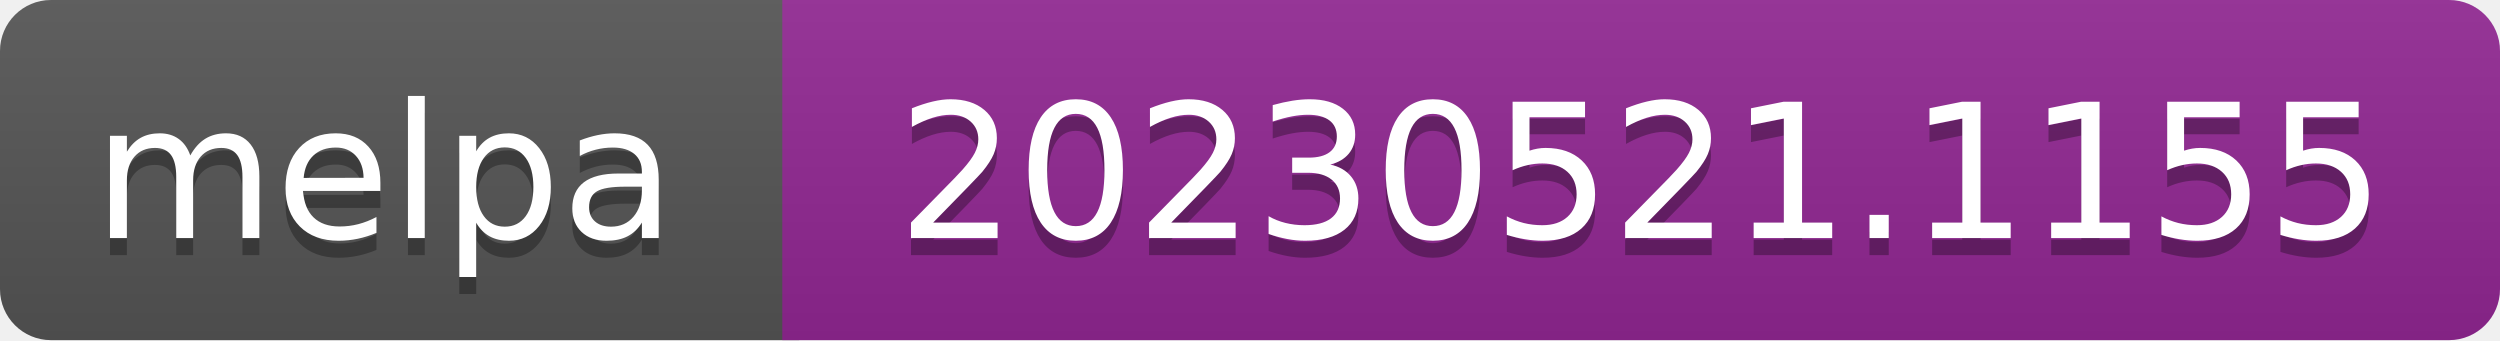
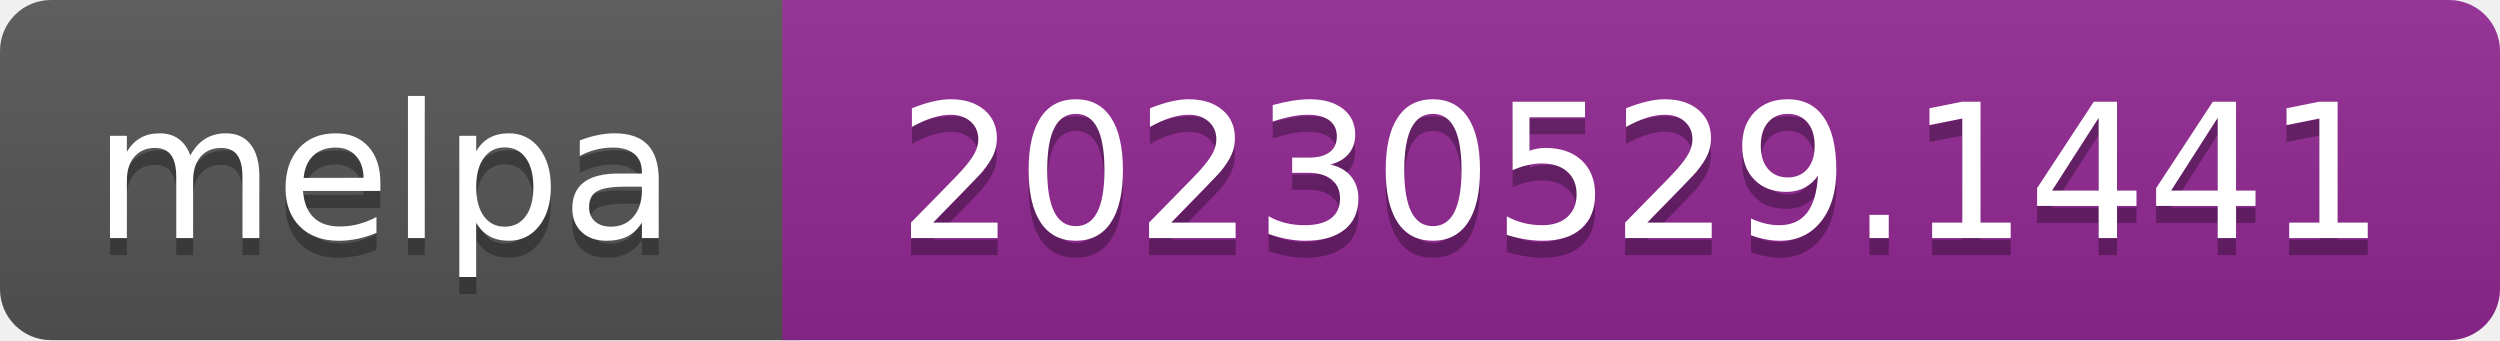
- <svg xmlns="http://www.w3.org/2000/svg" width="147" height="20" role="img" aria-label="melpa: 20230521.1155">
+ <svg xmlns="http://www.w3.org/2000/svg" width="147" height="20" role="img" aria-label="melpa: 20230529.1441">
  <linearGradient id="s" x2="0" y2="100%">
    <stop offset="0" stop-color="#bbb" stop-opacity=".1" />
    <stop offset="1" stop-opacity=".1" />
  </linearGradient>
  <clipPath id="r">
    <rect width="147" height="20" rx="3" fill="#fff" />
  </clipPath>
  <g clip-path="url(#r)">
    <rect width="47" height="20" fill="#555" />
    <rect x="46" width="147" height="20" fill="#922793" />
    <rect width="147" height="20" fill="url(#s)" />
  </g>
  <g fill="#fff" text-anchor="middle" font-family="Verdana,Geneva,DejaVu Sans,sans-serif" font-size="110" text-rendering="geometricPrecision">
    <text aria-hidden="true" x="226" y="150" fill="#010101" fill-opacity=".3" transform="scale(.1)" textLength="343">melpa</text>
    <text x="226" y="140" transform="scale(.1)" fill="#fff" textLength="343">melpa</text>
-     <text aria-hidden="true" x="965" y="150" fill="#010101" fill-opacity=".3" transform="scale(.1)" textLength="875">20230521.1155</text>
-     <text x="965" y="140" transform="scale(.1)" fill="#fff" textLength="875">20230521.1155</text>
+     <text aria-hidden="true" x="965" y="150" fill="#010101" fill-opacity=".3" transform="scale(.1)" textLength="875">20230529.1441</text>
+     <text x="965" y="140" transform="scale(.1)" fill="#fff" textLength="875">20230529.1441</text>
  </g>
</svg>
